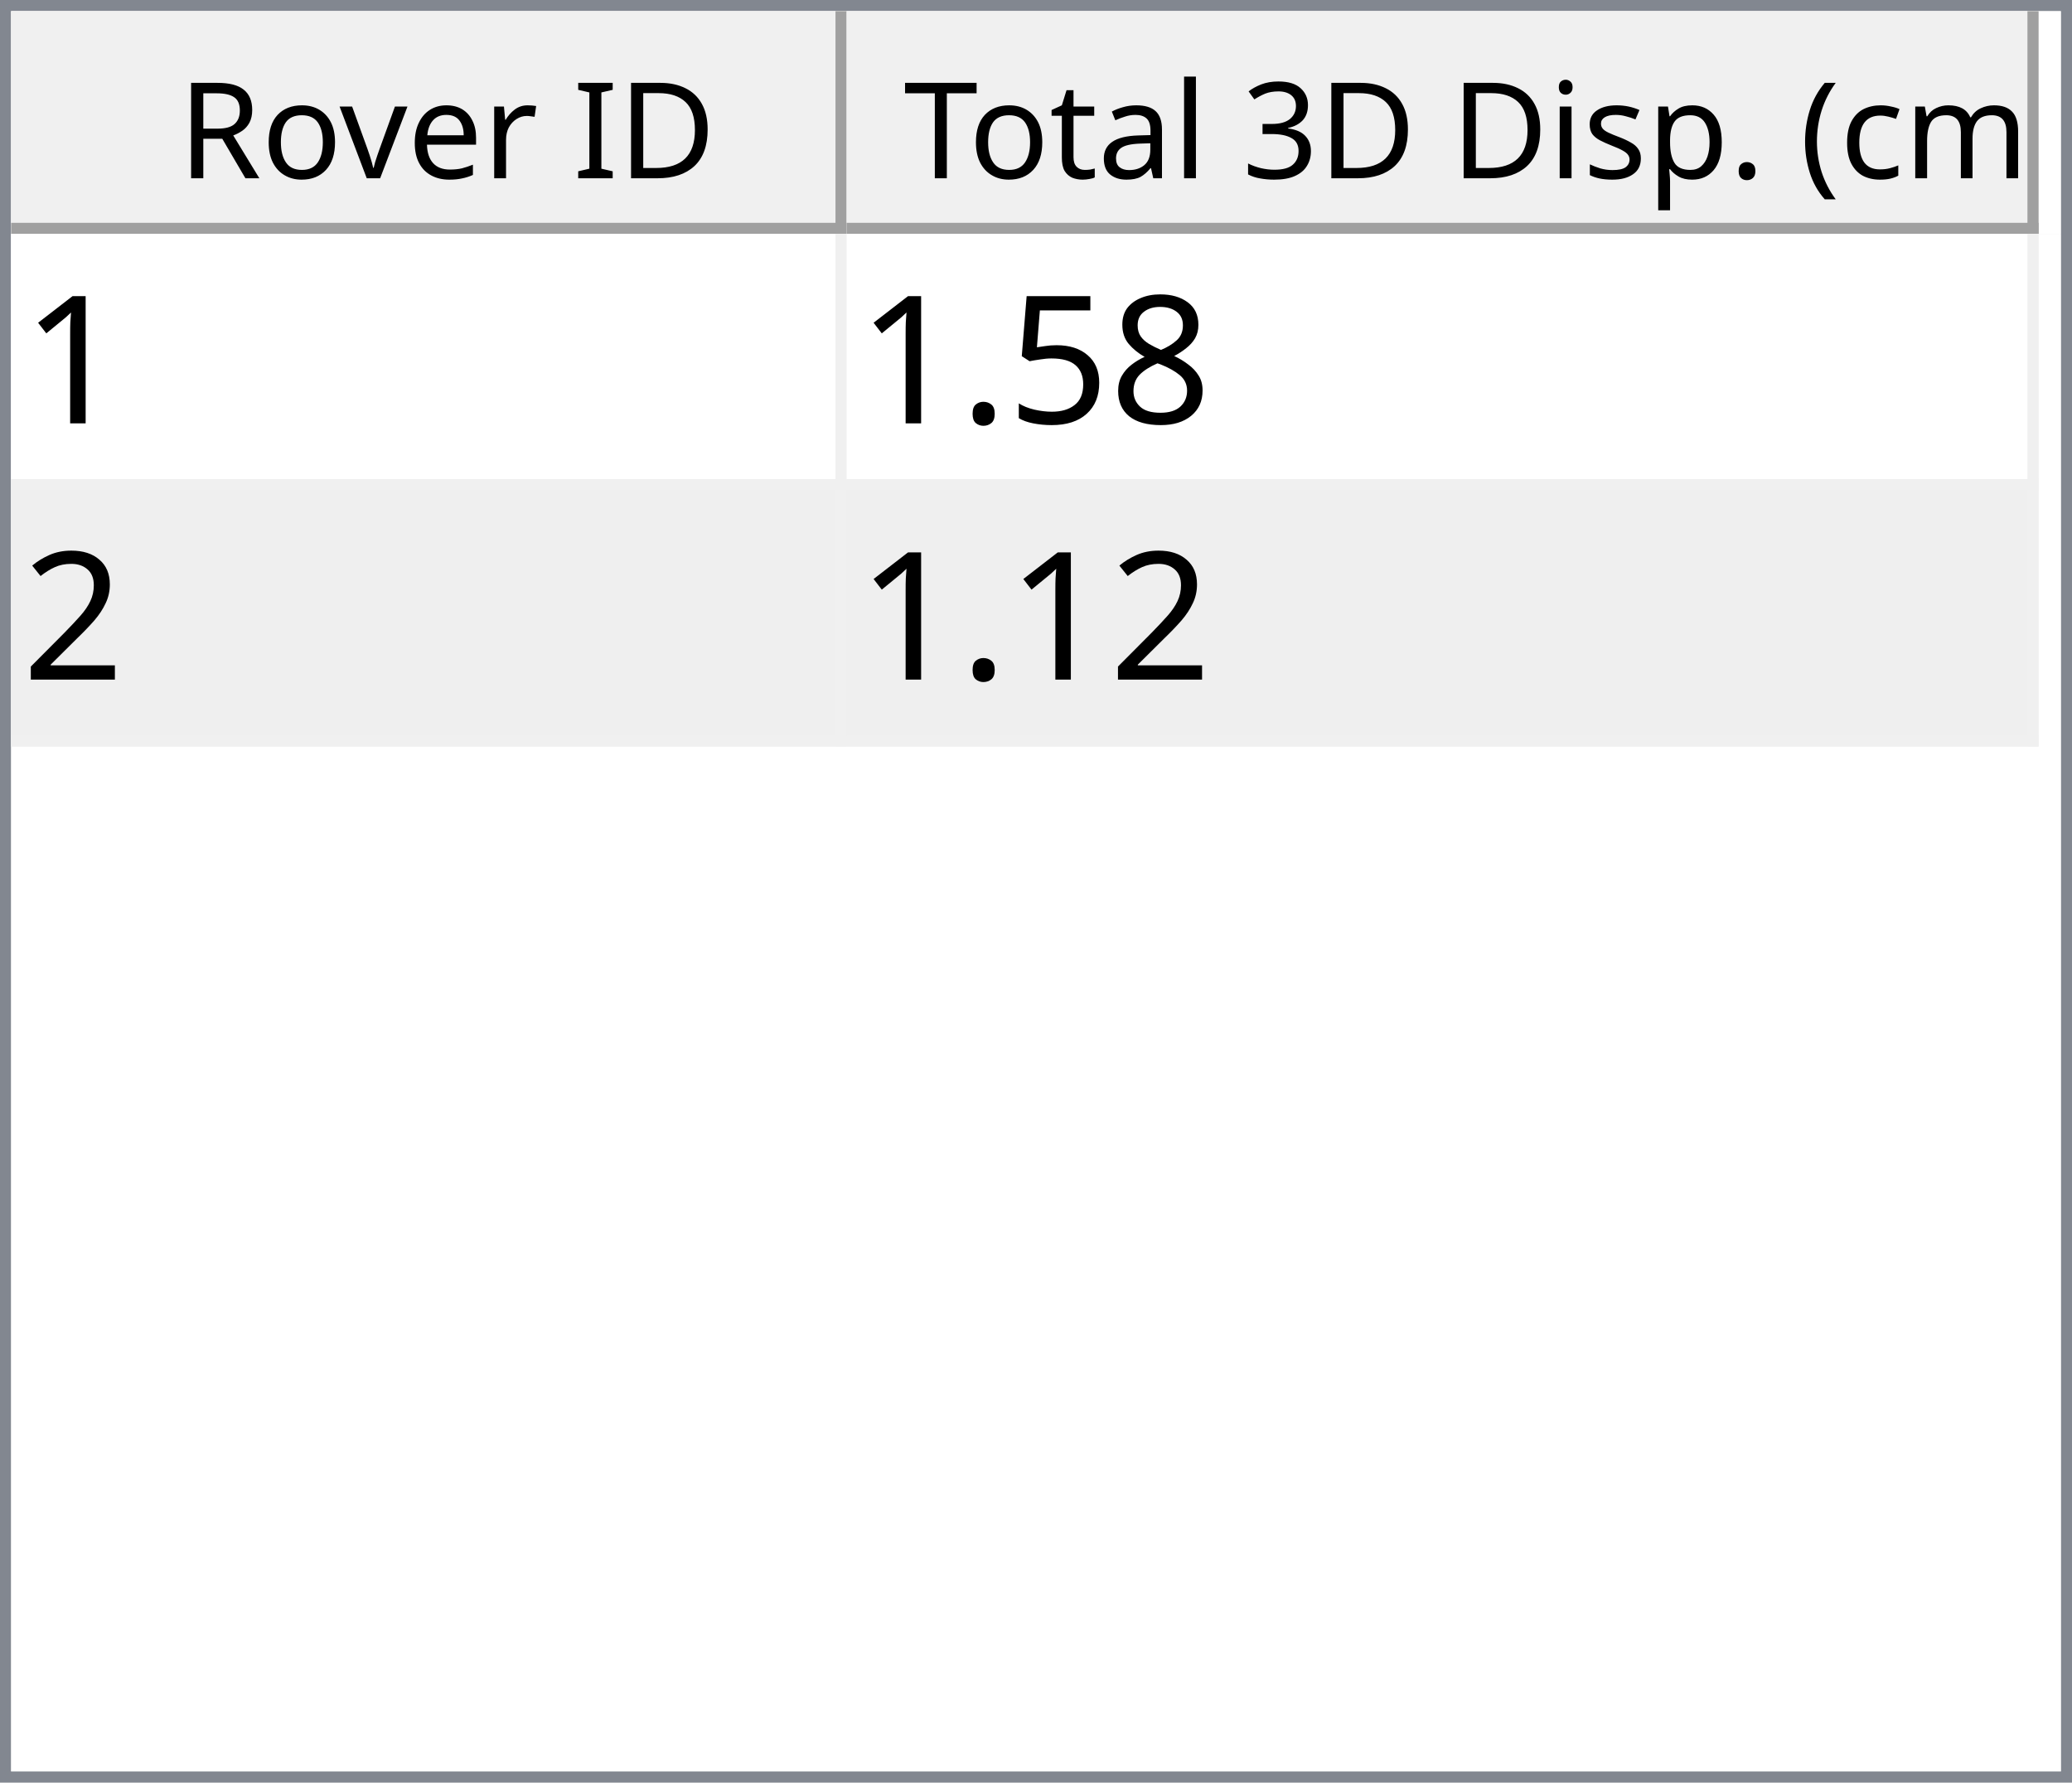
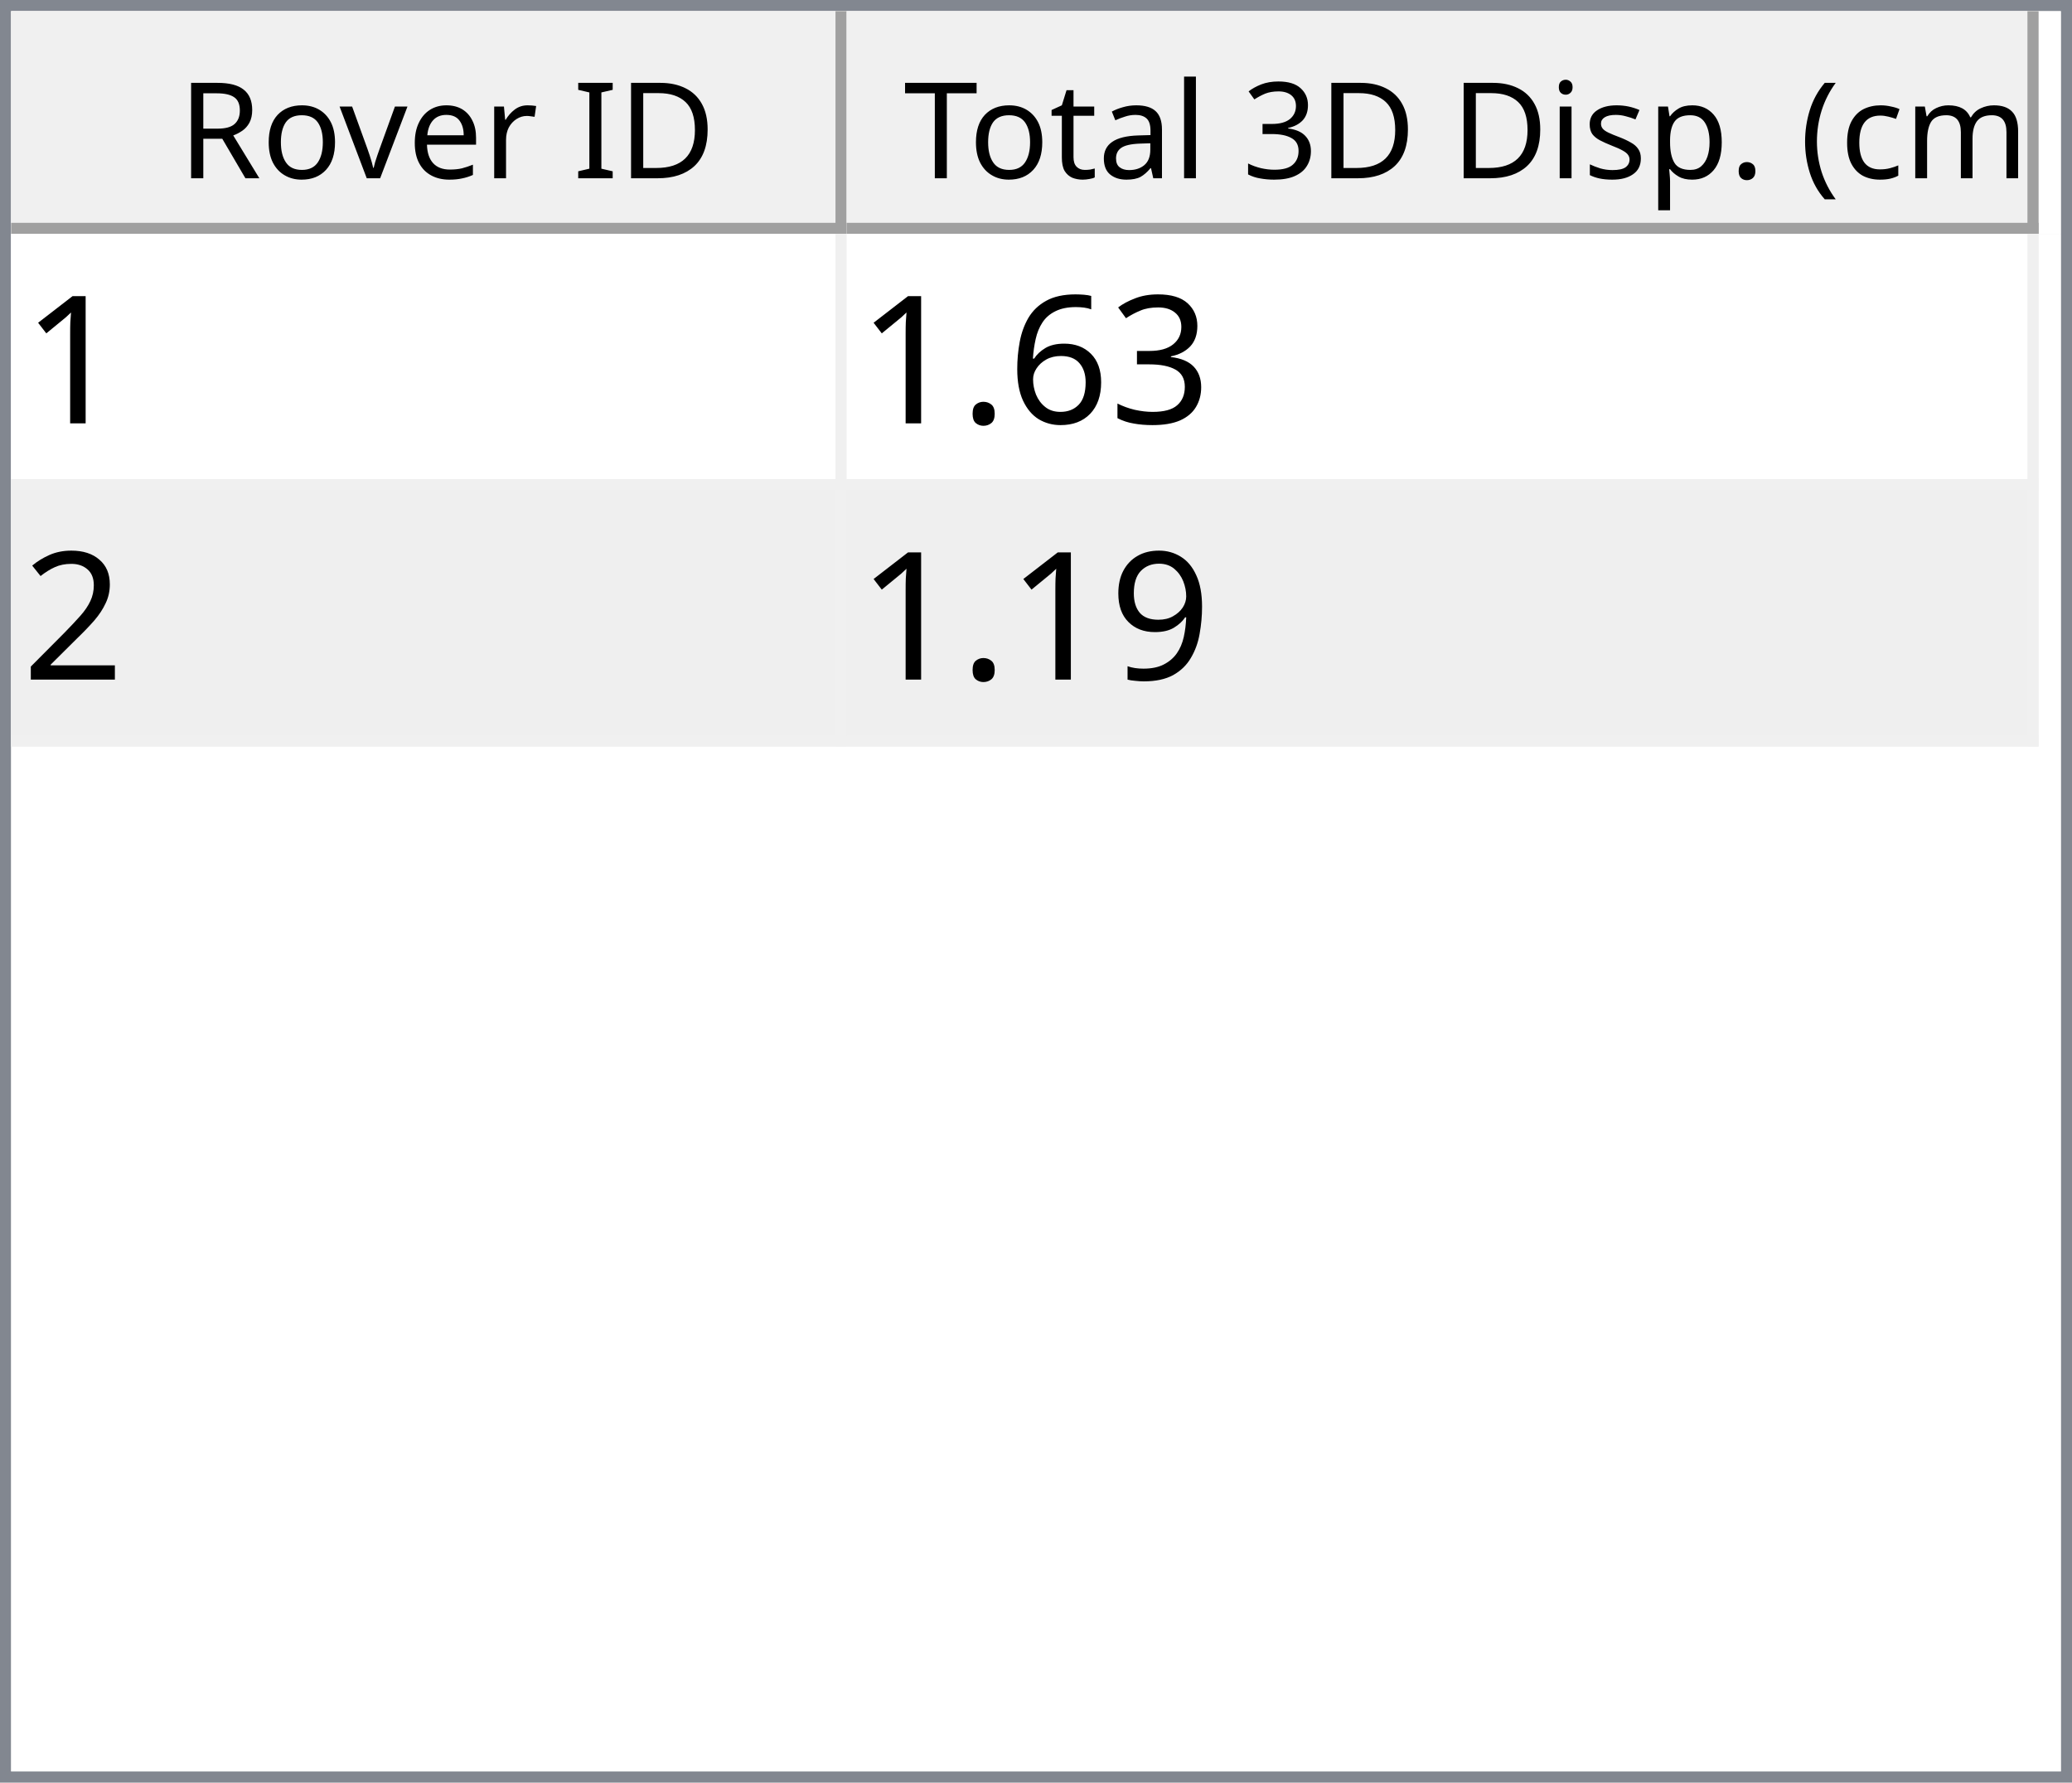
<svg xmlns="http://www.w3.org/2000/svg" style="fill-opacity:1; color-rendering:auto; color-interpolation:auto; text-rendering:auto; stroke:black; stroke-linecap:square; stroke-miterlimit:10; shape-rendering:auto; stroke-opacity:1; fill:black; stroke-dasharray:none; font-weight:normal; stroke-width:1; font-family:'Dialog'; font-style:normal; stroke-linejoin:miter; font-size:12px; stroke-dashoffset:0; image-rendering:auto;" width="186" height="160">
  <defs id="genericDefs" />
  <g>
    <defs id="defs1">
      <clipPath clipPathUnits="userSpaceOnUse" id="clipPath1">
        <path d="M0 0 L186 0 L186 160 L0 160 L0 0 Z" />
      </clipPath>
      <clipPath clipPathUnits="userSpaceOnUse" id="clipPath2">
        <path d="M0 0 L0 160 L186 160 L186 0 Z" />
      </clipPath>
      <clipPath clipPathUnits="userSpaceOnUse" id="clipPath3">
        <path d="M0 0 L0 20 L184 20 L184 0 Z" />
      </clipPath>
      <clipPath clipPathUnits="userSpaceOnUse" id="clipPath4">
        <path d="M0 0 L0 20 L75 20 L75 0 Z" />
      </clipPath>
      <clipPath clipPathUnits="userSpaceOnUse" id="clipPath5">
        <path d="M1 1 L1 19 L74 19 L74 1 Z" />
      </clipPath>
      <clipPath clipPathUnits="userSpaceOnUse" id="clipPath6">
        <path d="M0 0 L0 18 L73 18 L73 0 Z" />
      </clipPath>
      <clipPath clipPathUnits="userSpaceOnUse" id="clipPath7">
        <path d="M-0.5 -0.5 L-0.5 19.5 L74.5 19.5 L74.5 -0.5 Z" />
      </clipPath>
      <clipPath clipPathUnits="userSpaceOnUse" id="clipPath8">
        <path d="M0 0 L0 20 L107 20 L107 0 Z" />
      </clipPath>
      <clipPath clipPathUnits="userSpaceOnUse" id="clipPath9">
        <path d="M1 1 L1 19 L106 19 L106 1 Z" />
      </clipPath>
      <clipPath clipPathUnits="userSpaceOnUse" id="clipPath10">
        <path d="M0 0 L0 18 L105 18 L105 0 Z" />
      </clipPath>
      <clipPath clipPathUnits="userSpaceOnUse" id="clipPath11">
        <path d="M-0.5 -0.5 L-0.5 19.5 L106.5 19.5 L106.5 -0.5 Z" />
      </clipPath>
      <clipPath clipPathUnits="userSpaceOnUse" id="clipPath12">
        <path d="M0 0 L0 138 L184 138 L184 0 Z" />
      </clipPath>
      <clipPath clipPathUnits="userSpaceOnUse" id="clipPath13">
        <path d="M0 0 L0 46 L182 46 L182 0 Z" />
      </clipPath>
      <clipPath clipPathUnits="userSpaceOnUse" id="clipPath14">
        <path d="M-0.5 -0.5 L-0.5 45.5 L181.5 45.5 L181.5 -0.5 Z" />
      </clipPath>
      <clipPath clipPathUnits="userSpaceOnUse" id="clipPath15">
        <path d="M0 0 L0 22 L74 22 L74 0 Z" />
      </clipPath>
      <clipPath clipPathUnits="userSpaceOnUse" id="clipPath16">
        <path d="M0 0 L0 22 L106 22 L106 0 Z" />
      </clipPath>
      <font horiz-adv-x="64.551" id="font1">
        <font-face ascent="107.91" descent="25.098" units-per-em="100" style="font-style:normal; font-family:Segoe UI; font-weight:normal;" />
        <missing-glyph horiz-adv-x="64.551" d="M8.109 0 L8.109 68.266 L56.453 68.266 L56.453 0 L8.109 0 ZM15.328 7.234 L49.219 7.234 L49.219 61.031 L15.328 61.031 L15.328 7.234 Z" />
        <glyph unicode="D" horiz-adv-x="70.117" d="M9.188 0 L9.188 70.016 L28.516 70.016 Q65.531 70.016 65.531 35.891 Q65.531 19.672 55.25 9.836 Q44.969 0 27.734 0 L9.188 0 ZM17.391 62.594 L17.391 7.422 L27.828 7.422 Q41.609 7.422 49.273 14.797 Q56.938 22.172 56.938 35.688 Q56.938 62.594 28.328 62.594 L17.391 62.594 Z" />
        <glyph unicode="I" horiz-adv-x="26.611" d="M17.391 0 L9.188 0 L9.188 70.016 L17.391 70.016 L17.391 0 Z" />
        <glyph unicode=" " horiz-adv-x="27.393" d="" />
        <glyph unicode="r" horiz-adv-x="34.766" d="M34.188 41.891 Q32.078 43.5 28.125 43.5 Q23 43.5 19.555 38.672 Q16.109 33.844 16.109 25.484 L16.109 0 L8.109 0 L8.109 50 L16.109 50 L16.109 39.703 L16.312 39.703 Q18.016 44.969 21.531 47.922 Q25.047 50.875 29.391 50.875 Q32.516 50.875 34.188 50.203 L34.188 41.891 Z" />
        <glyph unicode="e" horiz-adv-x="52.295" d="M48.297 23 L12.984 23 Q13.188 14.656 17.484 10.109 Q21.781 5.562 29.297 5.562 Q37.75 5.562 44.828 11.141 L44.828 3.609 Q38.234 -1.172 27.391 -1.172 Q16.797 -1.172 10.742 5.641 Q4.688 12.453 4.688 24.812 Q4.688 36.469 11.305 43.82 Q17.922 51.172 27.734 51.172 Q37.547 51.172 42.922 44.828 Q48.297 38.484 48.297 27.203 L48.297 23 ZM40.094 29.781 Q40.047 36.719 36.75 40.578 Q33.453 44.438 27.594 44.438 Q21.922 44.438 17.969 40.383 Q14.016 36.328 13.094 29.781 L40.094 29.781 Z" />
        <glyph unicode="v" horiz-adv-x="47.9" d="M47.406 50 L27.484 0 L19.625 0 L0.688 50 L9.469 50 L22.172 13.672 Q23.578 9.672 23.922 6.688 L24.125 6.688 Q24.609 10.453 25.688 13.484 L38.969 50 L47.406 50 Z" />
        <glyph unicode="o" horiz-adv-x="58.594" d="M29 -1.172 Q17.922 -1.172 11.305 5.836 Q4.688 12.844 4.688 24.422 Q4.688 37.016 11.57 44.094 Q18.453 51.172 30.172 51.172 Q41.359 51.172 47.633 44.289 Q53.906 37.406 53.906 25.203 Q53.906 13.234 47.141 6.031 Q40.375 -1.172 29 -1.172 ZM29.594 44.438 Q21.875 44.438 17.383 39.188 Q12.891 33.938 12.891 24.703 Q12.891 15.828 17.43 10.695 Q21.969 5.562 29.594 5.562 Q37.359 5.562 41.531 10.594 Q45.703 15.625 45.703 24.906 Q45.703 34.281 41.531 39.359 Q37.359 44.438 29.594 44.438 Z" />
        <glyph unicode="R" horiz-adv-x="59.814" d="M59.375 0 L49.609 0 L37.891 19.625 Q36.281 22.359 34.766 24.289 Q33.25 26.219 31.664 27.438 Q30.078 28.656 28.25 29.219 Q26.422 29.781 24.125 29.781 L17.391 29.781 L17.391 0 L9.188 0 L9.188 70.016 L30.078 70.016 Q34.672 70.016 38.555 68.867 Q42.438 67.719 45.289 65.375 Q48.141 63.031 49.758 59.547 Q51.375 56.062 51.375 51.375 Q51.375 47.703 50.273 44.656 Q49.172 41.609 47.148 39.211 Q45.125 36.812 42.266 35.133 Q39.406 33.453 35.844 32.516 L35.844 32.328 Q37.594 31.547 38.891 30.547 Q40.188 29.547 41.359 28.18 Q42.531 26.812 43.68 25.078 Q44.828 23.344 46.234 21.047 L59.375 0 ZM17.391 62.594 L17.391 37.203 L28.516 37.203 Q31.594 37.203 34.203 38.133 Q36.812 39.062 38.719 40.797 Q40.625 42.531 41.703 45.047 Q42.781 47.562 42.781 50.688 Q42.781 56.297 39.141 59.445 Q35.5 62.594 28.609 62.594 L17.391 62.594 Z" />
        <glyph unicode=")" horiz-adv-x="30.176" d="M8.297 -15.922 L1.172 -15.922 Q16.406 2.344 16.406 26.812 Q16.406 51.469 1.078 70.016 L8.297 70.016 Q23.531 52.156 23.531 26.703 Q23.531 1.375 8.297 -15.922 Z" />
        <glyph unicode="m" horiz-adv-x="86.133" d="M79.109 0 L71.094 0 L71.094 28.719 Q71.094 37.016 68.531 40.727 Q65.969 44.438 59.906 44.438 Q54.781 44.438 51.195 39.75 Q47.609 35.062 47.609 28.516 L47.609 0 L39.594 0 L39.594 29.688 Q39.594 44.438 28.219 44.438 Q22.953 44.438 19.531 40.016 Q16.109 35.594 16.109 28.516 L16.109 0 L8.109 0 L8.109 50 L16.109 50 L16.109 42.094 L16.312 42.094 Q21.625 51.172 31.844 51.172 Q36.969 51.172 40.773 48.312 Q44.578 45.453 46 40.828 Q51.562 51.172 62.594 51.172 Q79.109 51.172 79.109 30.812 L79.109 0 Z" />
        <glyph unicode="c" horiz-adv-x="46.191" d="M42.188 2.297 Q36.422 -1.172 28.516 -1.172 Q17.828 -1.172 11.258 5.789 Q4.688 12.75 4.688 23.828 Q4.688 36.188 11.766 43.68 Q18.844 51.172 30.672 51.172 Q37.25 51.172 42.281 48.734 L42.281 40.531 Q36.719 44.438 30.375 44.438 Q22.703 44.438 17.797 38.945 Q12.891 33.453 12.891 24.516 Q12.891 15.719 17.508 10.641 Q22.125 5.562 29.891 5.562 Q36.422 5.562 42.188 9.906 L42.188 2.297 Z" />
        <glyph unicode="(" horiz-adv-x="30.176" d="M29.109 -15.922 L21.969 -15.922 Q6.844 1.375 6.844 26.703 Q6.844 52.156 21.969 70.016 L29.203 70.016 Q13.875 51.469 13.875 26.812 Q13.875 2.344 29.109 -15.922 Z" />
        <glyph unicode="." horiz-adv-x="21.68" d="M10.891 -1.078 Q8.641 -1.078 7.055 0.539 Q5.469 2.156 5.469 4.391 Q5.469 6.641 7.055 8.273 Q8.641 9.906 10.891 9.906 Q13.188 9.906 14.797 8.273 Q16.406 6.641 16.406 4.391 Q16.406 2.156 14.797 0.539 Q13.188 -1.078 10.891 -1.078 Z" />
        <glyph unicode="p" horiz-adv-x="58.789" d="M16.312 7.234 L16.109 7.234 L16.109 -23 L8.109 -23 L8.109 50 L16.109 50 L16.109 41.219 L16.312 41.219 Q22.219 51.172 33.594 51.172 Q43.266 51.172 48.688 44.461 Q54.109 37.75 54.109 26.469 Q54.109 13.922 48 6.375 Q41.891 -1.172 31.297 -1.172 Q21.578 -1.172 16.312 7.234 ZM16.109 27.391 L16.109 20.406 Q16.109 14.203 20.141 9.883 Q24.172 5.562 30.375 5.562 Q37.641 5.562 41.773 11.133 Q45.906 16.703 45.906 26.609 Q45.906 34.969 42.047 39.703 Q38.188 44.438 31.594 44.438 Q24.609 44.438 20.359 39.578 Q16.109 34.719 16.109 27.391 Z" />
        <glyph unicode="s" horiz-adv-x="42.432" d="M5.078 1.812 L5.078 10.406 Q11.625 5.562 19.484 5.562 Q30.031 5.562 30.031 12.594 Q30.031 14.594 29.125 15.992 Q28.219 17.391 26.68 18.461 Q25.141 19.531 23.07 20.383 Q21 21.234 18.609 22.172 Q15.281 23.484 12.766 24.828 Q10.25 26.172 8.57 27.859 Q6.891 29.547 6.031 31.695 Q5.172 33.844 5.172 36.719 Q5.172 40.234 6.789 42.945 Q8.406 45.656 11.086 47.484 Q13.766 49.312 17.211 50.242 Q20.656 51.172 24.312 51.172 Q30.812 51.172 35.938 48.922 L35.938 40.828 Q30.422 44.438 23.25 44.438 Q21 44.438 19.195 43.922 Q17.391 43.406 16.094 42.477 Q14.797 41.547 14.086 40.258 Q13.375 38.969 13.375 37.406 Q13.375 35.453 14.086 34.133 Q14.797 32.812 16.164 31.789 Q17.531 30.766 19.484 29.938 Q21.438 29.109 23.922 28.125 Q27.25 26.859 29.883 25.516 Q32.516 24.172 34.375 22.484 Q36.234 20.797 37.234 18.602 Q38.234 16.406 38.234 13.375 Q38.234 9.672 36.602 6.938 Q34.969 4.203 32.234 2.398 Q29.5 0.594 25.93 -0.289 Q22.359 -1.172 18.453 -1.172 Q10.75 -1.172 5.078 1.812 Z" />
        <glyph unicode="i" horiz-adv-x="24.219" d="M12.203 62.703 Q10.062 62.703 8.547 64.164 Q7.031 65.625 7.031 67.875 Q7.031 70.125 8.547 71.609 Q10.062 73.094 12.203 73.094 Q14.406 73.094 15.945 71.609 Q17.484 70.125 17.484 67.875 Q17.484 65.719 15.945 64.211 Q14.406 62.703 12.203 62.703 ZM16.109 0 L8.109 0 L8.109 50 L16.109 50 L16.109 0 Z" />
        <glyph unicode="3" horiz-adv-x="53.906" d="M46.531 19.828 Q46.531 15.094 44.75 11.211 Q42.969 7.328 39.719 4.57 Q36.469 1.812 31.93 0.297 Q27.391 -1.219 21.922 -1.219 Q11.922 -1.219 6 2.594 L6 11.188 Q13.094 5.609 22.219 5.609 Q25.875 5.609 28.828 6.539 Q31.781 7.469 33.906 9.227 Q36.031 10.984 37.18 13.477 Q38.328 15.969 38.328 19.094 Q38.328 32.812 18.797 32.812 L12.984 32.812 L12.984 39.594 L18.5 39.594 Q35.797 39.594 35.797 52.484 Q35.797 64.406 22.609 64.406 Q15.188 64.406 8.688 59.422 L8.688 67.188 Q15.375 71.188 24.609 71.188 Q29 71.188 32.57 69.969 Q36.141 68.75 38.68 66.555 Q41.219 64.359 42.609 61.281 Q44 58.203 44 54.5 Q44 40.672 30.031 36.719 L30.031 36.531 Q33.594 36.141 36.625 34.797 Q39.656 33.453 41.852 31.305 Q44.047 29.156 45.289 26.25 Q46.531 23.344 46.531 19.828 Z" />
        <glyph unicode="l" horiz-adv-x="24.219" d="M16.109 0 L8.109 0 L8.109 74.031 L16.109 74.031 L16.109 0 Z" />
        <glyph unicode="a" horiz-adv-x="50.879" d="M43.891 0 L35.891 0 L35.891 7.812 L35.688 7.812 Q30.469 -1.172 20.312 -1.172 Q12.844 -1.172 8.617 2.781 Q4.391 6.734 4.391 13.281 Q4.391 27.297 20.906 29.594 L35.891 31.688 Q35.891 44.438 25.594 44.438 Q16.547 44.438 9.281 38.281 L9.281 46.484 Q16.656 51.172 26.266 51.172 Q43.891 51.172 43.891 32.516 L43.891 0 ZM35.891 25.297 L23.828 23.641 Q18.266 22.859 15.43 20.875 Q12.594 18.891 12.594 13.875 Q12.594 10.203 15.211 7.883 Q17.828 5.562 22.172 5.562 Q28.125 5.562 32.008 9.742 Q35.891 13.922 35.891 20.312 L35.891 25.297 Z" />
        <glyph unicode="t" horiz-adv-x="33.887" d="M31.297 0.484 Q28.469 -1.078 23.828 -1.078 Q10.688 -1.078 10.688 13.578 L10.688 43.172 L2.094 43.172 L2.094 50 L10.688 50 L10.688 62.203 L18.703 64.797 L18.703 50 L31.297 50 L31.297 43.172 L18.703 43.172 L18.703 14.984 Q18.703 9.969 20.414 7.82 Q22.125 5.672 26.078 5.672 Q29.109 5.672 31.297 7.328 L31.297 0.484 Z" />
        <glyph unicode="T" horiz-adv-x="52.393" d="M50.594 62.594 L30.375 62.594 L30.375 0 L22.172 0 L22.172 62.594 L2 62.594 L2 70.016 L50.594 70.016 L50.594 62.594 Z" />
      </font>
      <font horiz-adv-x="75.0" id="font2">
        <font-face ascent="100.537" descent="21.973" units-per-em="100" style="font-style:normal; font-family:sans-serif; font-weight:normal;" />
        <missing-glyph horiz-adv-x="75.0" d="M12.5 0 L12.5 62.5 L62.5 62.5 L62.5 0 L12.5 0 ZM14.062 1.562 L60.938 1.562 L60.938 60.938 L14.062 60.938 L14.062 1.562 Z" />
        <glyph unicode="1" horiz-adv-x="55.615" d="M37.25 0 L28.469 0 L28.469 56 Q25.297 52.984 20.141 49.953 Q14.984 46.922 10.891 45.406 L10.891 53.906 Q18.266 57.375 23.781 62.305 Q29.297 67.234 31.594 71.875 L37.25 71.875 L37.25 0 Z" />
-         <glyph unicode="8" horiz-adv-x="55.615" d="M17.672 38.812 Q12.203 40.828 9.57 44.539 Q6.938 48.25 6.938 53.422 Q6.938 61.234 12.555 66.555 Q18.172 71.875 27.484 71.875 Q36.859 71.875 42.578 66.43 Q48.297 60.984 48.297 53.172 Q48.297 48.188 45.68 44.508 Q43.062 40.828 37.75 38.812 Q44.344 36.672 47.781 31.883 Q51.219 27.094 51.219 20.453 Q51.219 11.281 44.727 5.031 Q38.234 -1.219 27.641 -1.219 Q17.047 -1.219 10.547 5.055 Q4.047 11.328 4.047 20.703 Q4.047 27.688 7.594 32.398 Q11.141 37.109 17.672 38.812 ZM15.922 53.719 Q15.922 48.641 19.195 45.414 Q22.469 42.188 27.688 42.188 Q32.766 42.188 36.016 45.383 Q39.266 48.578 39.266 53.219 Q39.266 58.062 35.914 61.359 Q32.562 64.656 27.594 64.656 Q22.562 64.656 19.242 61.43 Q15.922 58.203 15.922 53.719 ZM13.094 20.656 Q13.094 16.891 14.875 13.375 Q16.656 9.859 20.172 7.93 Q23.688 6 27.734 6 Q34.031 6 38.133 10.055 Q42.234 14.109 42.234 20.359 Q42.234 26.703 38.016 30.859 Q33.797 35.016 27.438 35.016 Q21.234 35.016 17.164 30.914 Q13.094 26.812 13.094 20.656 Z" />
-         <glyph unicode="5" horiz-adv-x="55.615" d="M4.156 18.75 L13.375 19.531 Q14.406 12.797 18.141 9.398 Q21.875 6 27.156 6 Q33.5 6 37.891 10.789 Q42.281 15.578 42.281 23.484 Q42.281 31 38.062 35.352 Q33.844 39.703 27 39.703 Q22.75 39.703 19.336 37.773 Q15.922 35.844 13.969 32.766 L5.719 33.844 L12.641 70.609 L48.25 70.609 L48.25 62.203 L19.672 62.203 L15.828 42.969 Q22.266 47.469 29.344 47.469 Q38.719 47.469 45.164 40.969 Q51.609 34.469 51.609 24.266 Q51.609 14.547 45.953 7.469 Q39.062 -1.219 27.156 -1.219 Q17.391 -1.219 11.211 4.25 Q5.031 9.719 4.156 18.75 Z" />
+         <glyph unicode="3" horiz-adv-x="55.615" d="M4.203 18.891 L12.984 20.062 Q14.5 12.594 18.141 9.297 Q21.781 6 27 6 Q33.203 6 37.477 10.297 Q41.75 14.594 41.75 20.953 Q41.75 27 37.797 30.93 Q33.844 34.859 27.734 34.859 Q25.25 34.859 21.531 33.891 L22.516 41.609 Q23.391 41.5 23.922 41.5 Q29.547 41.5 34.039 44.43 Q38.531 47.359 38.531 53.469 Q38.531 58.297 35.258 61.477 Q31.984 64.656 26.812 64.656 Q21.688 64.656 18.266 61.43 Q14.844 58.203 13.875 51.766 L5.078 53.328 Q6.688 62.156 12.398 67.016 Q18.109 71.875 26.609 71.875 Q32.469 71.875 37.398 69.359 Q42.328 66.844 44.945 62.5 Q47.562 58.156 47.562 53.266 Q47.562 48.641 45.07 44.828 Q42.578 41.016 37.703 38.766 Q44.047 37.312 47.562 32.695 Q51.078 28.078 51.078 21.141 Q51.078 11.766 44.242 5.25 Q37.406 -1.266 26.953 -1.266 Q17.531 -1.266 11.305 4.352 Q5.078 9.969 4.203 18.891 Z" />
+         <glyph unicode="6" horiz-adv-x="55.615" d="M49.75 54.047 L41.016 53.375 Q39.844 58.547 37.703 60.891 Q34.125 64.656 28.906 64.656 Q24.703 64.656 21.531 62.312 Q17.391 59.281 14.992 53.469 Q12.594 47.656 12.5 36.922 Q15.672 41.75 20.266 44.094 Q24.859 46.438 29.891 46.438 Q38.672 46.438 44.852 39.969 Q51.031 33.5 51.031 23.25 Q51.031 16.5 48.125 10.719 Q45.219 4.938 40.141 1.859 Q35.062 -1.219 28.609 -1.219 Q17.625 -1.219 10.695 6.859 Q3.766 14.938 3.766 33.5 Q3.766 54.25 11.422 63.672 Q18.109 71.875 29.438 71.875 Q37.891 71.875 43.289 67.141 Q48.688 62.406 49.75 54.047 ZM13.875 23.188 Q13.875 18.656 15.797 14.508 Q17.719 10.359 21.188 8.18 Q24.656 6 28.469 6 Q34.031 6 38.039 10.492 Q42.047 14.984 42.047 22.703 Q42.047 30.125 38.086 34.398 Q34.125 38.672 28.125 38.672 Q22.172 38.672 18.023 34.398 Q13.875 30.125 13.875 23.188 Z" />
        <glyph unicode="." horiz-adv-x="27.783" d="M9.078 0 L9.078 10.016 L19.094 10.016 L19.094 0 L9.078 0 Z" />
        <glyph unicode="2" horiz-adv-x="55.615" d="M50.344 8.453 L50.344 0 L3.031 0 Q2.938 3.172 4.047 6.109 Q5.859 10.938 9.836 15.625 Q13.812 20.312 21.344 26.469 Q33.016 36.031 37.117 41.625 Q41.219 47.219 41.219 52.203 Q41.219 57.422 37.477 61.008 Q33.734 64.594 27.734 64.594 Q21.391 64.594 17.578 60.789 Q13.766 56.984 13.719 50.25 L4.688 51.172 Q5.609 61.281 11.664 66.578 Q17.719 71.875 27.938 71.875 Q38.234 71.875 44.242 66.164 Q50.25 60.453 50.25 52 Q50.25 47.703 48.492 43.555 Q46.734 39.406 42.656 34.812 Q38.578 30.219 29.109 22.219 Q21.188 15.578 18.945 13.211 Q16.703 10.844 15.234 8.453 L50.344 8.453 Z" />
+         <glyph unicode="9" horiz-adv-x="55.615" d="M5.469 16.547 L13.922 17.328 Q14.984 11.375 18.016 8.688 Q21.047 6 25.781 6 Q29.828 6 32.883 7.859 Q35.938 9.719 37.891 12.82 Q39.844 15.922 41.164 21.195 Q42.484 26.469 42.484 31.938 Q42.484 32.516 42.438 33.688 Q39.797 29.5 35.234 26.883 Q30.672 24.266 25.344 24.266 Q16.453 24.266 10.305 30.711 Q4.156 37.156 4.156 47.703 Q4.156 58.594 10.578 65.234 Q17 71.875 26.656 71.875 Q33.641 71.875 39.43 68.117 Q45.219 64.359 48.219 57.398 Q51.219 50.438 51.219 37.25 Q51.219 23.531 48.242 15.406 Q45.266 7.281 39.383 3.031 Q33.5 -1.219 25.594 -1.219 Q17.188 -1.219 11.867 3.445 Q6.547 8.109 5.469 16.547 ZM41.453 48.141 Q41.453 55.719 37.43 60.156 Q33.406 64.594 27.734 64.594 Q21.875 64.594 17.531 59.812 Q13.188 55.031 13.188 47.406 Q13.188 40.578 17.312 36.305 Q21.438 32.031 27.484 32.031 Q33.594 32.031 37.523 36.305 Q41.453 40.578 41.453 48.141 Z" />
      </font>
    </defs>
    <g style="fill:white; stroke:white;">
      <rect x="0" y="0" width="186" style="clip-path:url(#clipPath1); stroke:none;" height="160" />
    </g>
    <g style="fill:white; text-rendering:optimizeSpeed; color-rendering:optimizeSpeed; image-rendering:optimizeSpeed; shape-rendering:crispEdges; stroke:white; color-interpolation:sRGB;">
      <rect x="0" width="186" height="160" y="0" style="stroke:none;" />
      <path style="stroke:none;" d="M0 160 L186 160 L186 0 L0 0 Z" />
    </g>
    <g style="fill:rgb(240,240,240); font-family:'Segoe UI'; stroke:rgb(240,240,240);">
      <rect x="0" y="0" width="186" style="clip-path:url(#clipPath2); stroke:none;" height="160" />
    </g>
    <g style="fill:rgb(130,135,144); font-family:'Segoe UI'; stroke:rgb(130,135,144);">
      <path d="M0 0 L186 0 L186 160 L0 160 L0 0 ZM1 1 L185 1 L185 159 L1 159 L1 1 Z" style="fill-rule:evenodd; clip-path:url(#clipPath2); stroke:none;" />
    </g>
    <g style="fill:white; font-family:'Segoe UI'; stroke:white;" transform="translate(1,1)">
      <rect x="0" y="0" width="184" style="clip-path:url(#clipPath3); stroke:none;" height="20" />
    </g>
    <g style="fill:rgb(240,240,240); font-family:'Segoe UI'; stroke:rgb(240,240,240);" transform="translate(1,1)">
      <rect x="0" y="0" width="75" style="clip-path:url(#clipPath4); stroke:none;" height="20" />
    </g>
    <g style="font-family:'Segoe UI';" transform="translate(2,2)">
      <text x="14" xml:space="preserve" y="14" style="clip-path:url(#clipPath6); stroke:none;">Rover ID</text>
    </g>
    <g style="fill:rgb(160,160,160); font-family:'Segoe UI'; stroke:rgb(160,160,160); stroke-linejoin:bevel;" transform="translate(1.5,1.5)">
      <line x1="74" x2="74" y1="0" style="fill:none; clip-path:url(#clipPath7);" y2="19" />
    </g>
    <g style="fill:rgb(160,160,160); font-family:'Segoe UI'; stroke:rgb(160,160,160); stroke-linejoin:bevel;" transform="matrix(1,0,0,1,1,1) translate(0.5,0.5)">
      <line x1="0" x2="74" y1="19" style="fill:none; clip-path:url(#clipPath7);" y2="19" />
    </g>
    <g style="fill:rgb(240,240,240); font-family:'Segoe UI'; stroke:rgb(240,240,240);" transform="translate(76,1)">
      <rect x="0" y="0" width="107" style="clip-path:url(#clipPath8); stroke:none;" height="20" />
    </g>
    <g style="font-family:'Segoe UI';" transform="translate(77,2)">
      <text x="1" xml:space="preserve" y="14" style="clip-path:url(#clipPath10); stroke:none;"> Total 3D Disp. (cm)</text>
    </g>
    <g style="fill:rgb(160,160,160); font-family:'Segoe UI'; stroke:rgb(160,160,160); stroke-linejoin:bevel;" transform="translate(76.5,1.5)">
      <line x1="106" x2="106" y1="0" style="fill:none; clip-path:url(#clipPath11);" y2="19" />
    </g>
    <g style="fill:rgb(160,160,160); font-family:'Segoe UI'; stroke:rgb(160,160,160); stroke-linejoin:bevel;" transform="matrix(1,0,0,1,76,1) translate(0.5,0.5)">
      <line x1="0" x2="106" y1="19" style="fill:none; clip-path:url(#clipPath11);" y2="19" />
    </g>
    <g style="fill:white; font-family:'Segoe UI'; stroke:white;" transform="translate(1,21)">
      <rect x="0" y="0" width="184" style="clip-path:url(#clipPath12); stroke:none;" height="138" />
    </g>
    <g style="fill:rgb(240,240,240); font-size:16px; font-family:sans-serif; stroke:rgb(240,240,240);" transform="translate(1,21)">
      <rect x="0" y="0" width="182" style="clip-path:url(#clipPath13); stroke:none;" height="46" />
      <line transform="translate(0.5,0.5)" x1="0" x2="181" y1="22" style="clip-path:url(#clipPath14); fill:none; stroke-linejoin:bevel;" y2="22" />
    </g>
    <g transform="matrix(1,0,0,1,1,21) translate(0.5,0.5)" style="fill:rgb(240,240,240); font-size:16px; font-family:sans-serif; stroke:rgb(240,240,240); stroke-linejoin:bevel;">
      <line x1="0" x2="181" y1="45" style="fill:none; clip-path:url(#clipPath14);" y2="45" />
    </g>
    <g transform="matrix(1,0,0,1,1,21) translate(0.5,0.5)" style="fill:rgb(240,240,240); font-size:16px; font-family:sans-serif; stroke:rgb(240,240,240); stroke-linejoin:bevel;">
      <line x1="74" x2="74" y1="0" style="fill:none; clip-path:url(#clipPath14);" y2="45" />
    </g>
    <g transform="matrix(1,0,0,1,1,21) translate(0.5,0.5)" style="fill:rgb(240,240,240); font-size:16px; font-family:sans-serif; stroke:rgb(240,240,240); stroke-linejoin:bevel;">
      <line x1="181" x2="181" y1="0" style="fill:none; clip-path:url(#clipPath14);" y2="45" />
    </g>
    <g style="fill:white; font-size:16px; font-family:sans-serif; stroke:white;" transform="matrix(1,0,0,1,1,21)">
      <rect x="0" y="0" width="74" style="clip-path:url(#clipPath15); stroke:none;" height="22" />
      <text x="1" y="17" style="fill:black; clip-path:url(#clipPath15); stroke:none;" xml:space="preserve">1</text>
    </g>
    <g style="fill:white; font-size:16px; font-family:sans-serif; stroke:white;" transform="matrix(1,0,0,1,1,21) translate(75,0)">
      <rect x="0" y="0" width="106" style="clip-path:url(#clipPath16); stroke:none;" height="22" />
-       <text x="1" y="17" style="fill:black; clip-path:url(#clipPath16); stroke:none;" xml:space="preserve">1.58</text>
+       <text x="1" y="17" style="fill:black; clip-path:url(#clipPath16); stroke:none;" xml:space="preserve">1.63</text>
    </g>
    <g style="fill:rgb(239,239,239); font-size:16px; font-family:sans-serif; stroke:rgb(239,239,239);" transform="matrix(1,0,0,1,1,21) translate(0,23)">
      <rect x="0" y="0" width="74" style="clip-path:url(#clipPath15); stroke:none;" height="22" />
      <text x="1" y="17" style="fill:black; clip-path:url(#clipPath15); stroke:none;" xml:space="preserve">2</text>
    </g>
    <g style="fill:rgb(239,239,239); font-size:16px; font-family:sans-serif; stroke:rgb(239,239,239);" transform="matrix(1,0,0,1,1,21) translate(75,23)">
      <rect x="0" y="0" width="106" style="clip-path:url(#clipPath16); stroke:none;" height="22" />
-       <text x="1" y="17" style="fill:black; clip-path:url(#clipPath16); stroke:none;" xml:space="preserve">1.12</text>
+       <text x="1" y="17" style="fill:black; clip-path:url(#clipPath16); stroke:none;" xml:space="preserve">1.19</text>
    </g>
  </g>
</svg>
